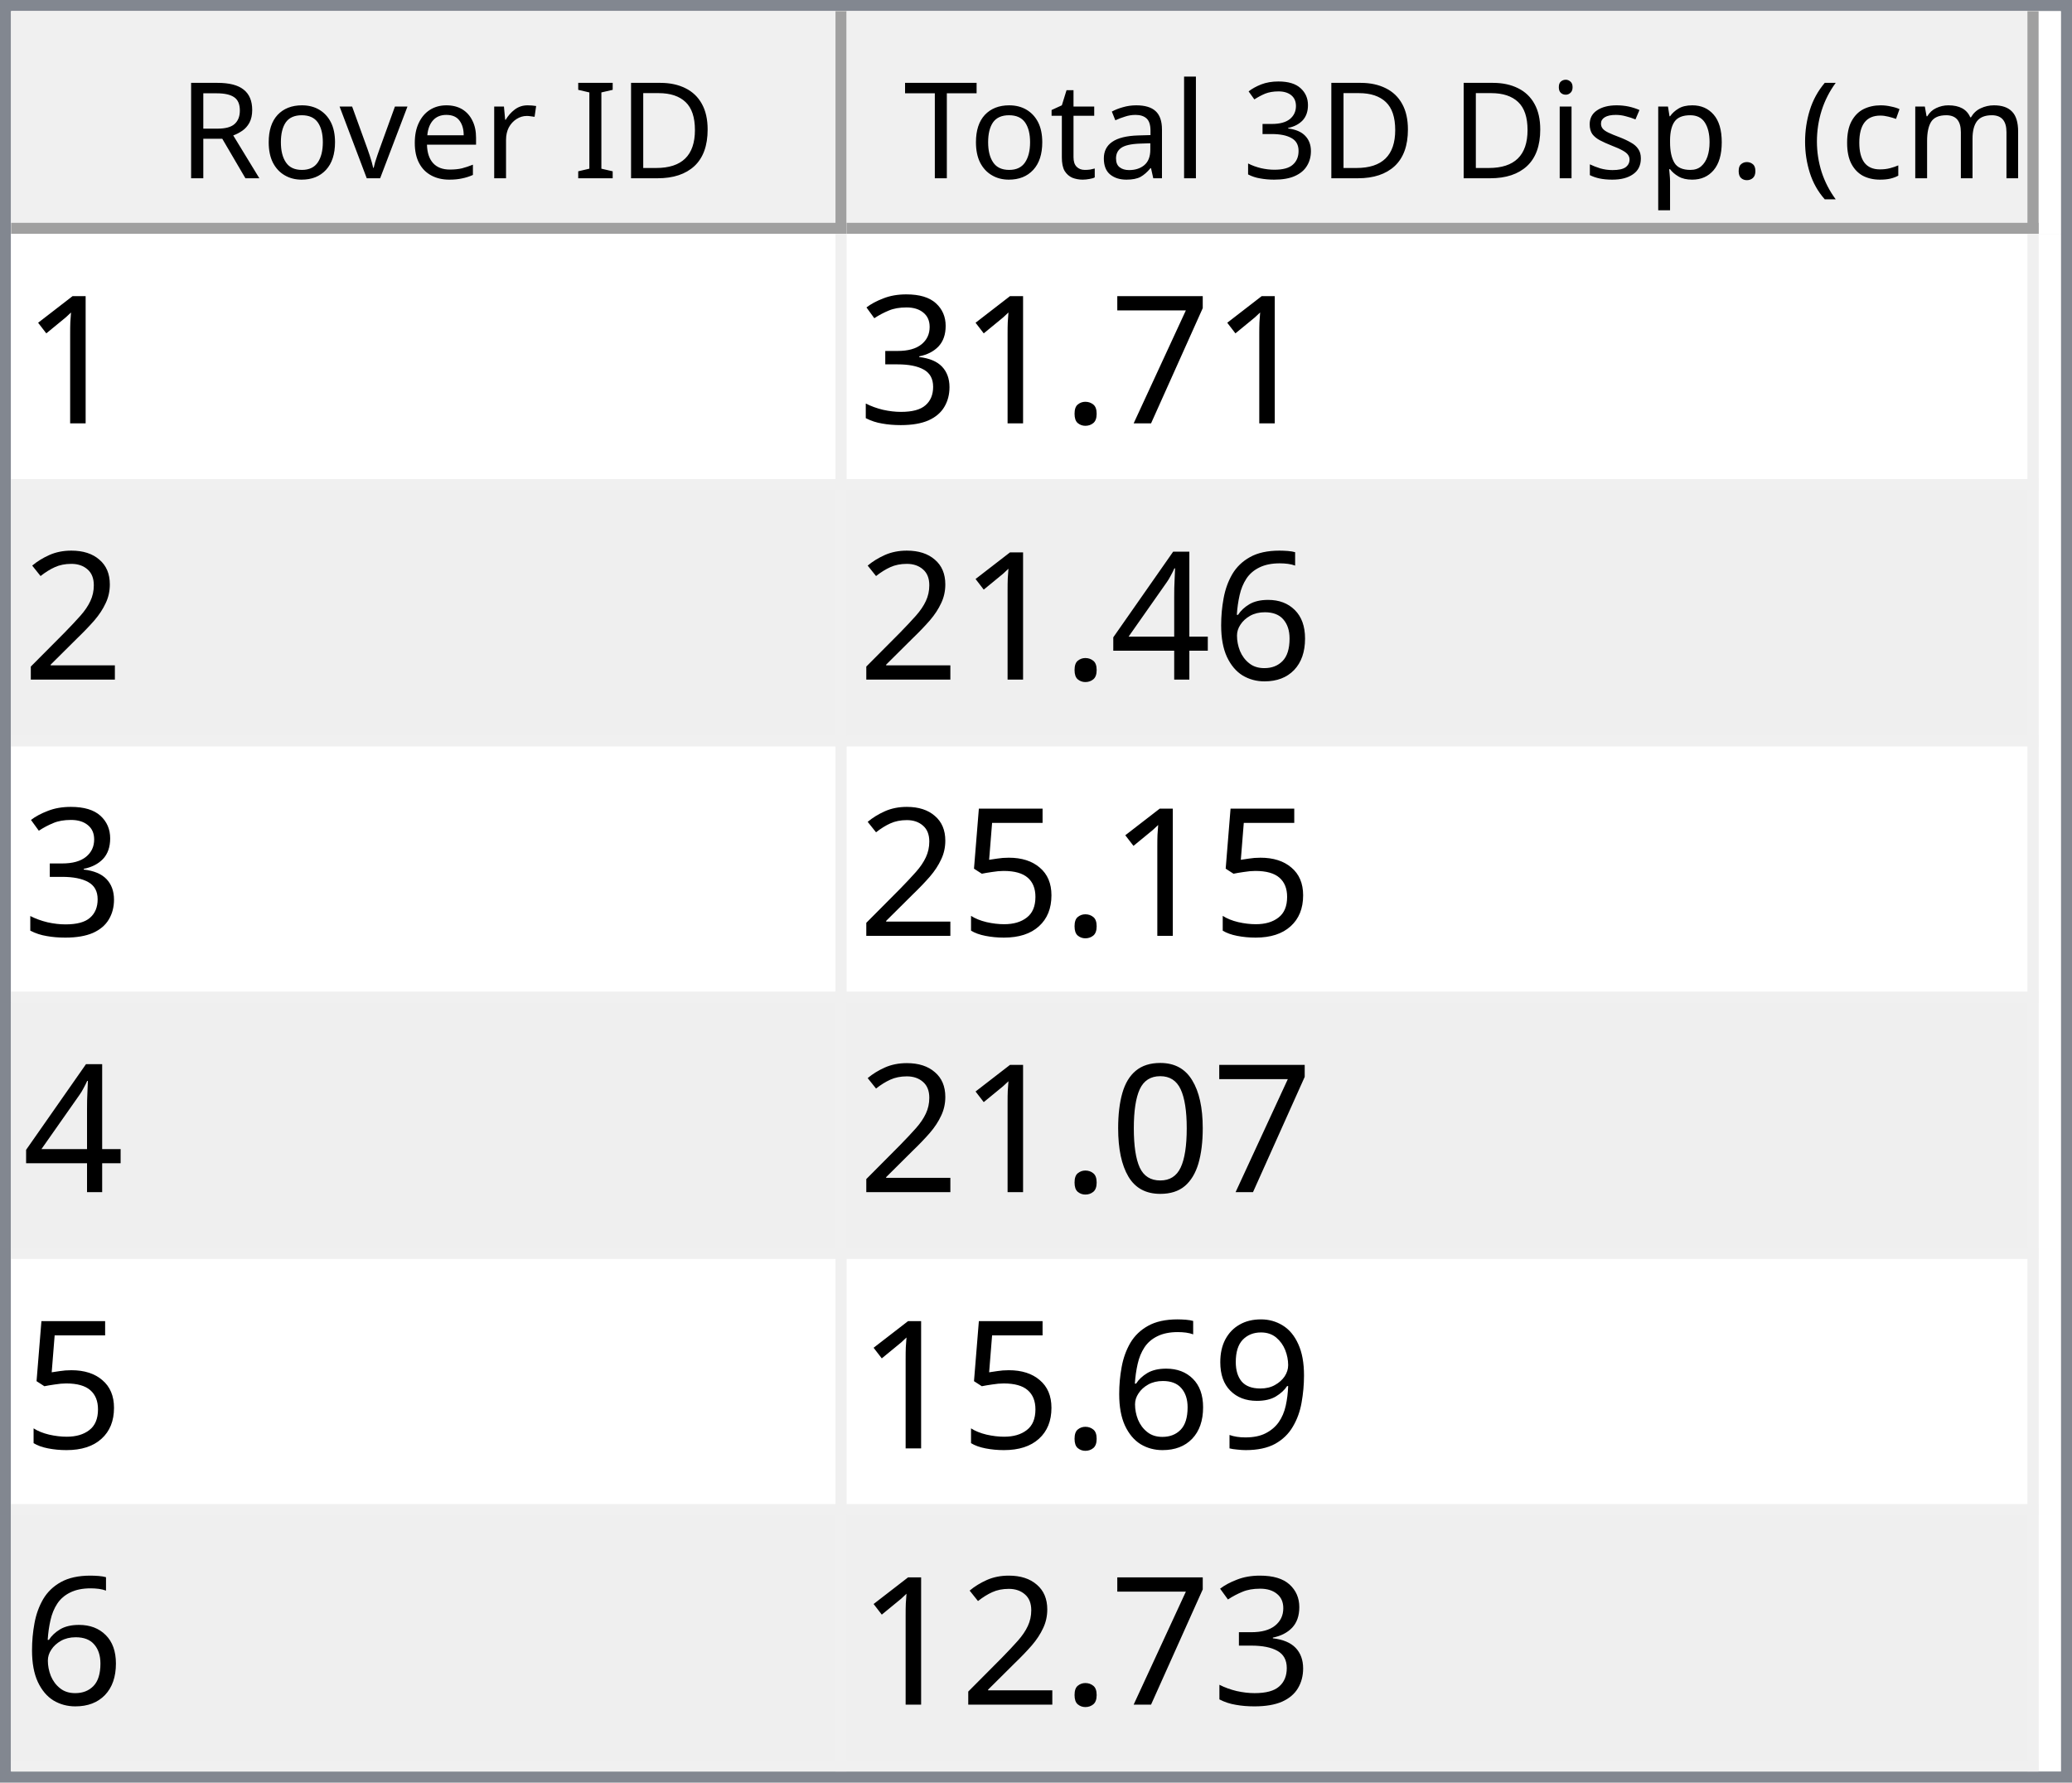
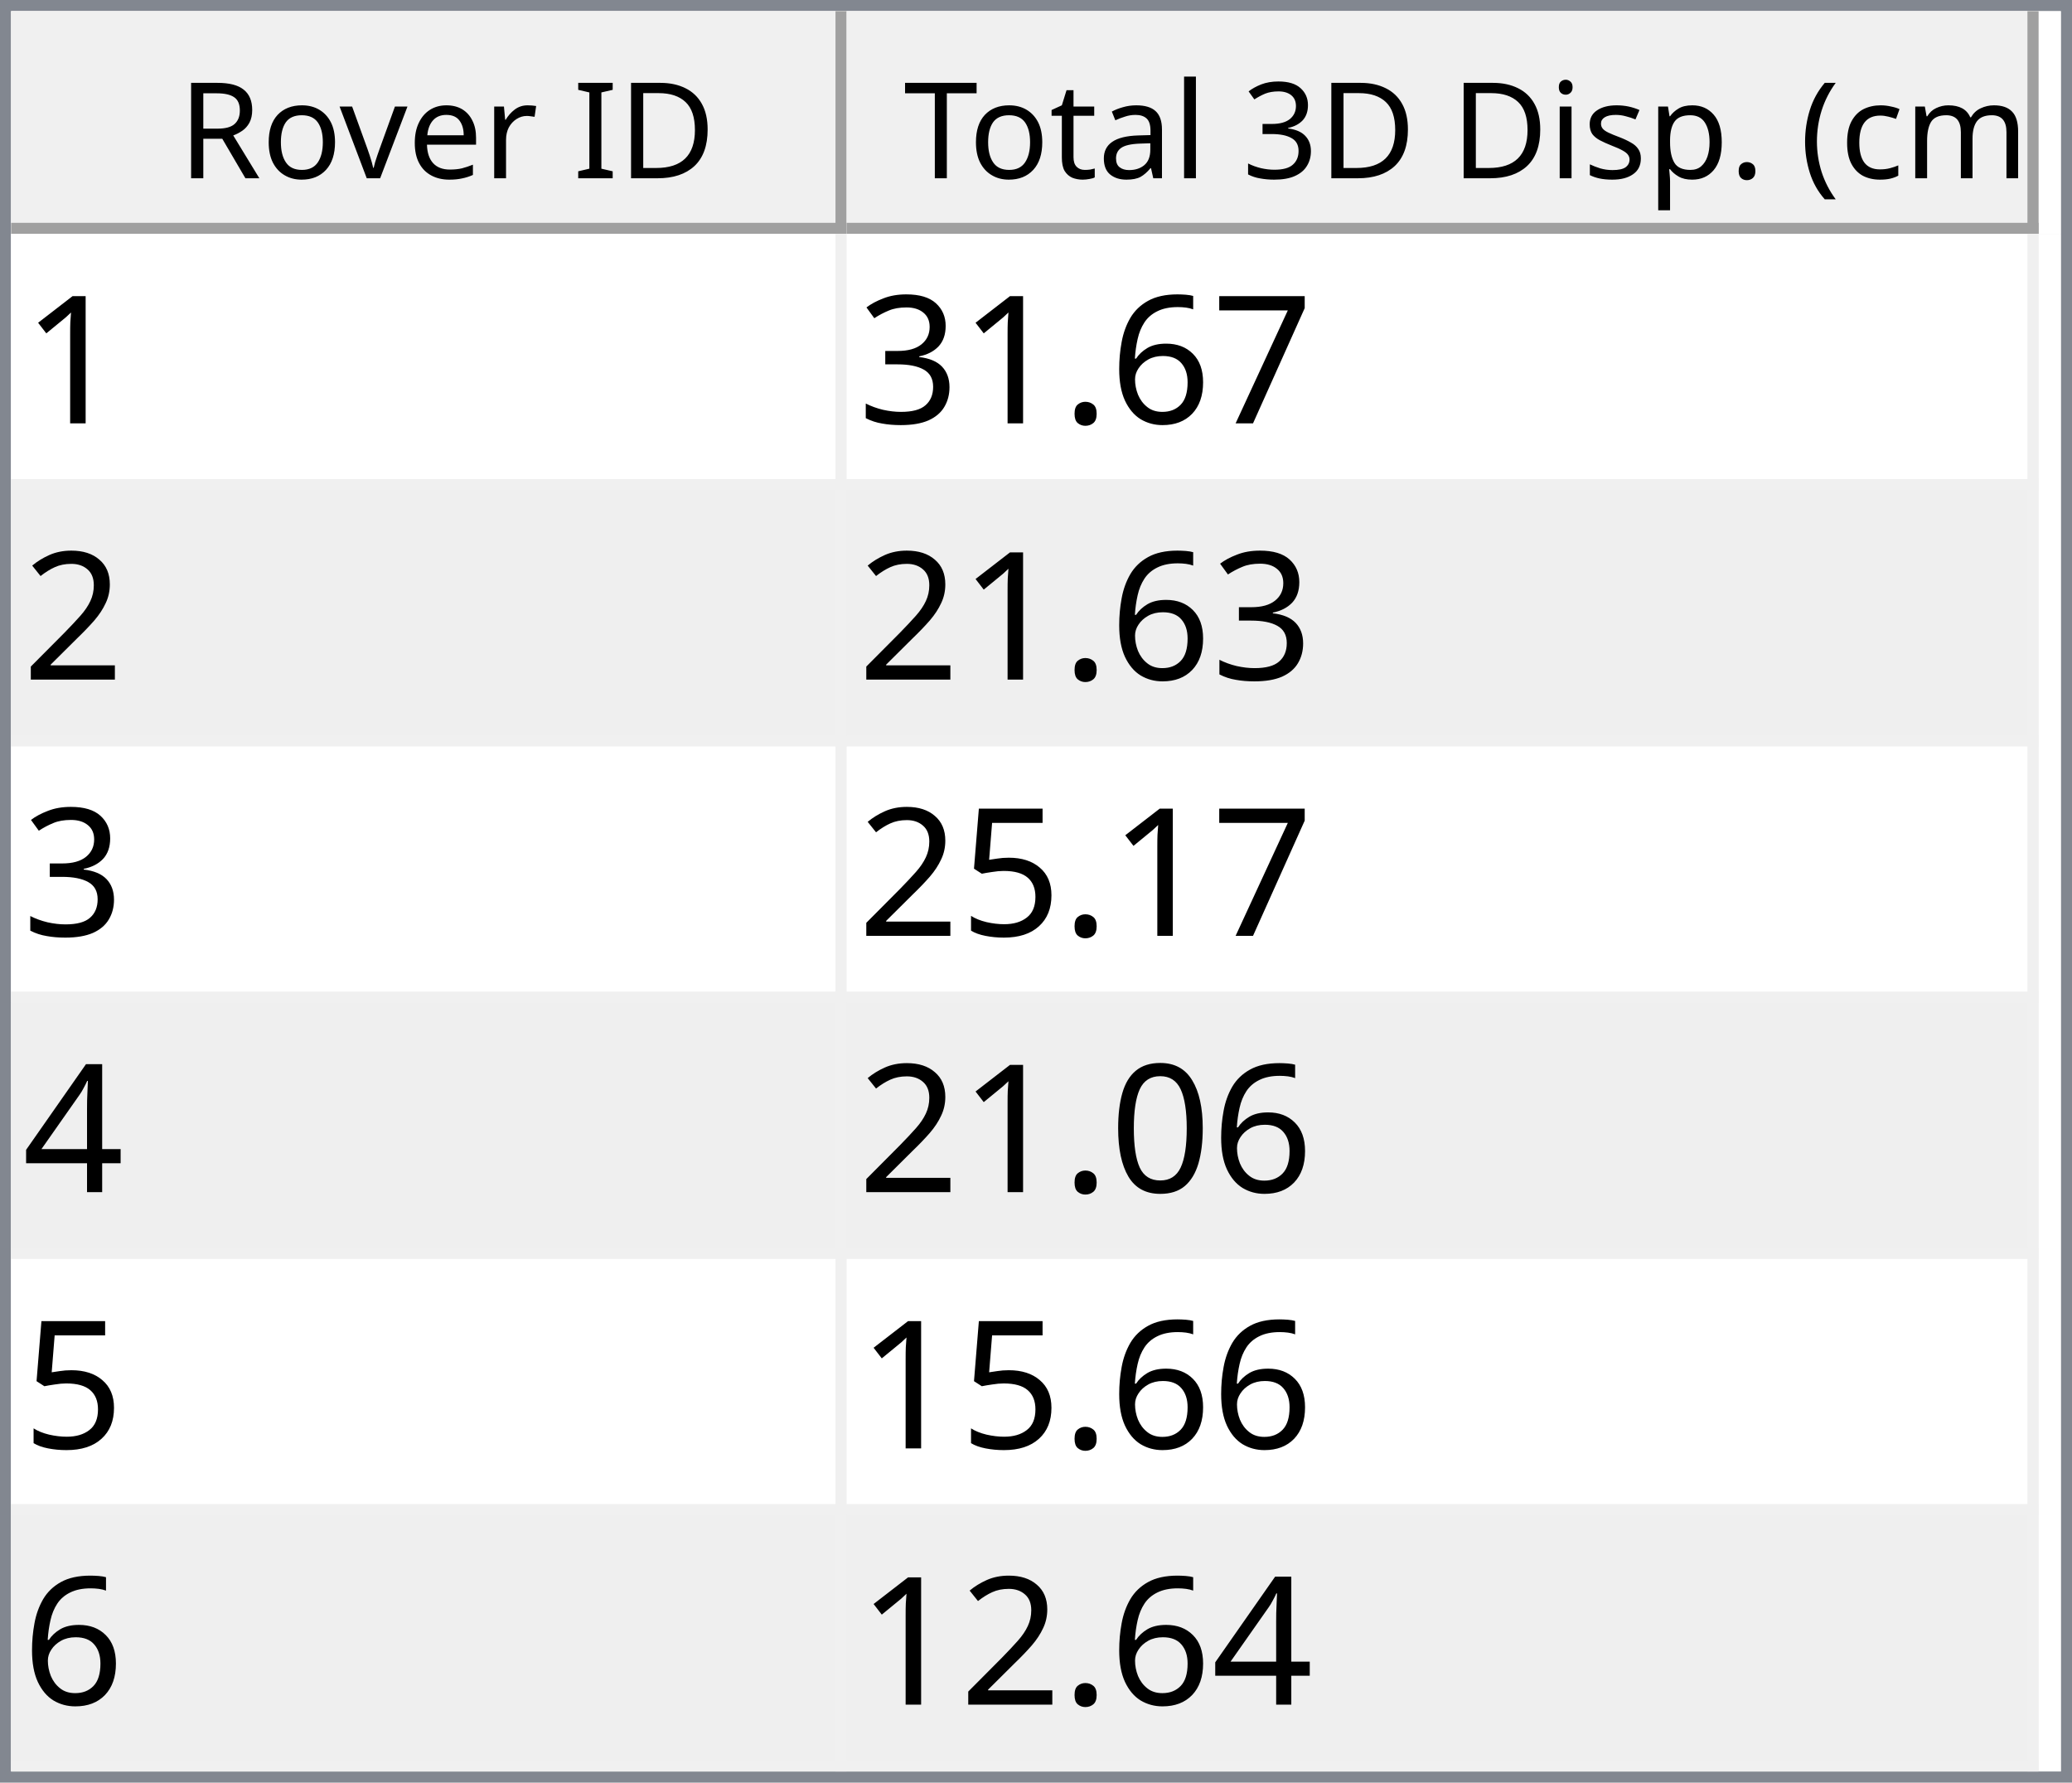
<svg xmlns="http://www.w3.org/2000/svg" style="fill-opacity:1; color-rendering:auto; color-interpolation:auto; text-rendering:auto; stroke:black; stroke-linecap:square; stroke-miterlimit:10; shape-rendering:auto; stroke-opacity:1; fill:black; stroke-dasharray:none; font-weight:normal; stroke-width:1; font-family:'Dialog'; font-style:normal; stroke-linejoin:miter; font-size:12px; stroke-dashoffset:0; image-rendering:auto;" width="186" height="160">
  <defs id="genericDefs" />
  <g>
    <defs id="defs1">
      <clipPath clipPathUnits="userSpaceOnUse" id="clipPath1">
        <path d="M0 0 L186 0 L186 160 L0 160 L0 0 Z" />
      </clipPath>
      <clipPath clipPathUnits="userSpaceOnUse" id="clipPath2">
        <path d="M0 0 L0 160 L186 160 L186 0 Z" />
      </clipPath>
      <clipPath clipPathUnits="userSpaceOnUse" id="clipPath3">
        <path d="M0 0 L0 20 L184 20 L184 0 Z" />
      </clipPath>
      <clipPath clipPathUnits="userSpaceOnUse" id="clipPath4">
        <path d="M0 0 L0 20 L75 20 L75 0 Z" />
      </clipPath>
      <clipPath clipPathUnits="userSpaceOnUse" id="clipPath5">
        <path d="M1 1 L1 19 L74 19 L74 1 Z" />
      </clipPath>
      <clipPath clipPathUnits="userSpaceOnUse" id="clipPath6">
        <path d="M0 0 L0 18 L73 18 L73 0 Z" />
      </clipPath>
      <clipPath clipPathUnits="userSpaceOnUse" id="clipPath7">
        <path d="M-0.5 -0.5 L-0.5 19.5 L74.5 19.5 L74.5 -0.5 Z" />
      </clipPath>
      <clipPath clipPathUnits="userSpaceOnUse" id="clipPath8">
        <path d="M0 0 L0 20 L107 20 L107 0 Z" />
      </clipPath>
      <clipPath clipPathUnits="userSpaceOnUse" id="clipPath9">
        <path d="M1 1 L1 19 L106 19 L106 1 Z" />
      </clipPath>
      <clipPath clipPathUnits="userSpaceOnUse" id="clipPath10">
        <path d="M0 0 L0 18 L105 18 L105 0 Z" />
      </clipPath>
      <clipPath clipPathUnits="userSpaceOnUse" id="clipPath11">
        <path d="M-0.5 -0.5 L-0.5 19.5 L106.5 19.5 L106.5 -0.5 Z" />
      </clipPath>
      <clipPath clipPathUnits="userSpaceOnUse" id="clipPath12">
        <path d="M0 0 L0 138 L184 138 L184 0 Z" />
      </clipPath>
      <clipPath clipPathUnits="userSpaceOnUse" id="clipPath13">
        <path d="M0 0 L0 138 L182 138 L182 0 Z" />
      </clipPath>
      <clipPath clipPathUnits="userSpaceOnUse" id="clipPath14">
        <path d="M-0.5 -0.5 L-0.5 137.5 L181.5 137.5 L181.5 -0.5 Z" />
      </clipPath>
      <clipPath clipPathUnits="userSpaceOnUse" id="clipPath15">
        <path d="M0 0 L0 22 L74 22 L74 0 Z" />
      </clipPath>
      <clipPath clipPathUnits="userSpaceOnUse" id="clipPath16">
        <path d="M0 0 L0 22 L106 22 L106 0 Z" />
      </clipPath>
      <font horiz-adv-x="64.551" id="font1">
        <font-face ascent="107.91" descent="25.098" units-per-em="100" style="font-style:normal; font-family:Segoe UI; font-weight:normal;" />
        <missing-glyph horiz-adv-x="64.551" d="M8.109 0 L8.109 68.266 L56.453 68.266 L56.453 0 L8.109 0 ZM15.328 7.234 L49.219 7.234 L49.219 61.031 L15.328 61.031 L15.328 7.234 Z" />
        <glyph unicode="D" horiz-adv-x="70.117" d="M9.188 0 L9.188 70.016 L28.516 70.016 Q65.531 70.016 65.531 35.891 Q65.531 19.672 55.25 9.836 Q44.969 0 27.734 0 L9.188 0 ZM17.391 62.594 L17.391 7.422 L27.828 7.422 Q41.609 7.422 49.273 14.797 Q56.938 22.172 56.938 35.688 Q56.938 62.594 28.328 62.594 L17.391 62.594 Z" />
        <glyph unicode="I" horiz-adv-x="26.611" d="M17.391 0 L9.188 0 L9.188 70.016 L17.391 70.016 L17.391 0 Z" />
        <glyph unicode=" " horiz-adv-x="27.393" d="" />
        <glyph unicode="r" horiz-adv-x="34.766" d="M34.188 41.891 Q32.078 43.5 28.125 43.5 Q23 43.5 19.555 38.672 Q16.109 33.844 16.109 25.484 L16.109 0 L8.109 0 L8.109 50 L16.109 50 L16.109 39.703 L16.312 39.703 Q18.016 44.969 21.531 47.922 Q25.047 50.875 29.391 50.875 Q32.516 50.875 34.188 50.203 L34.188 41.891 Z" />
        <glyph unicode="e" horiz-adv-x="52.295" d="M48.297 23 L12.984 23 Q13.188 14.656 17.484 10.109 Q21.781 5.562 29.297 5.562 Q37.75 5.562 44.828 11.141 L44.828 3.609 Q38.234 -1.172 27.391 -1.172 Q16.797 -1.172 10.742 5.641 Q4.688 12.453 4.688 24.812 Q4.688 36.469 11.305 43.82 Q17.922 51.172 27.734 51.172 Q37.547 51.172 42.922 44.828 Q48.297 38.484 48.297 27.203 L48.297 23 ZM40.094 29.781 Q40.047 36.719 36.75 40.578 Q33.453 44.438 27.594 44.438 Q21.922 44.438 17.969 40.383 Q14.016 36.328 13.094 29.781 L40.094 29.781 Z" />
        <glyph unicode="v" horiz-adv-x="47.9" d="M47.406 50 L27.484 0 L19.625 0 L0.688 50 L9.469 50 L22.172 13.672 Q23.578 9.672 23.922 6.688 L24.125 6.688 Q24.609 10.453 25.688 13.484 L38.969 50 L47.406 50 Z" />
        <glyph unicode="o" horiz-adv-x="58.594" d="M29 -1.172 Q17.922 -1.172 11.305 5.836 Q4.688 12.844 4.688 24.422 Q4.688 37.016 11.57 44.094 Q18.453 51.172 30.172 51.172 Q41.359 51.172 47.633 44.289 Q53.906 37.406 53.906 25.203 Q53.906 13.234 47.141 6.031 Q40.375 -1.172 29 -1.172 ZM29.594 44.438 Q21.875 44.438 17.383 39.188 Q12.891 33.938 12.891 24.703 Q12.891 15.828 17.43 10.695 Q21.969 5.562 29.594 5.562 Q37.359 5.562 41.531 10.594 Q45.703 15.625 45.703 24.906 Q45.703 34.281 41.531 39.359 Q37.359 44.438 29.594 44.438 Z" />
        <glyph unicode="R" horiz-adv-x="59.814" d="M59.375 0 L49.609 0 L37.891 19.625 Q36.281 22.359 34.766 24.289 Q33.25 26.219 31.664 27.438 Q30.078 28.656 28.25 29.219 Q26.422 29.781 24.125 29.781 L17.391 29.781 L17.391 0 L9.188 0 L9.188 70.016 L30.078 70.016 Q34.672 70.016 38.555 68.867 Q42.438 67.719 45.289 65.375 Q48.141 63.031 49.758 59.547 Q51.375 56.062 51.375 51.375 Q51.375 47.703 50.273 44.656 Q49.172 41.609 47.148 39.211 Q45.125 36.812 42.266 35.133 Q39.406 33.453 35.844 32.516 L35.844 32.328 Q37.594 31.547 38.891 30.547 Q40.188 29.547 41.359 28.18 Q42.531 26.812 43.68 25.078 Q44.828 23.344 46.234 21.047 L59.375 0 ZM17.391 62.594 L17.391 37.203 L28.516 37.203 Q31.594 37.203 34.203 38.133 Q36.812 39.062 38.719 40.797 Q40.625 42.531 41.703 45.047 Q42.781 47.562 42.781 50.688 Q42.781 56.297 39.141 59.445 Q35.5 62.594 28.609 62.594 L17.391 62.594 Z" />
        <glyph unicode=")" horiz-adv-x="30.176" d="M8.297 -15.922 L1.172 -15.922 Q16.406 2.344 16.406 26.812 Q16.406 51.469 1.078 70.016 L8.297 70.016 Q23.531 52.156 23.531 26.703 Q23.531 1.375 8.297 -15.922 Z" />
        <glyph unicode="m" horiz-adv-x="86.133" d="M79.109 0 L71.094 0 L71.094 28.719 Q71.094 37.016 68.531 40.727 Q65.969 44.438 59.906 44.438 Q54.781 44.438 51.195 39.75 Q47.609 35.062 47.609 28.516 L47.609 0 L39.594 0 L39.594 29.688 Q39.594 44.438 28.219 44.438 Q22.953 44.438 19.531 40.016 Q16.109 35.594 16.109 28.516 L16.109 0 L8.109 0 L8.109 50 L16.109 50 L16.109 42.094 L16.312 42.094 Q21.625 51.172 31.844 51.172 Q36.969 51.172 40.773 48.312 Q44.578 45.453 46 40.828 Q51.562 51.172 62.594 51.172 Q79.109 51.172 79.109 30.812 L79.109 0 Z" />
        <glyph unicode="c" horiz-adv-x="46.191" d="M42.188 2.297 Q36.422 -1.172 28.516 -1.172 Q17.828 -1.172 11.258 5.789 Q4.688 12.75 4.688 23.828 Q4.688 36.188 11.766 43.68 Q18.844 51.172 30.672 51.172 Q37.25 51.172 42.281 48.734 L42.281 40.531 Q36.719 44.438 30.375 44.438 Q22.703 44.438 17.797 38.945 Q12.891 33.453 12.891 24.516 Q12.891 15.719 17.508 10.641 Q22.125 5.562 29.891 5.562 Q36.422 5.562 42.188 9.906 L42.188 2.297 Z" />
        <glyph unicode="(" horiz-adv-x="30.176" d="M29.109 -15.922 L21.969 -15.922 Q6.844 1.375 6.844 26.703 Q6.844 52.156 21.969 70.016 L29.203 70.016 Q13.875 51.469 13.875 26.812 Q13.875 2.344 29.109 -15.922 Z" />
        <glyph unicode="." horiz-adv-x="21.68" d="M10.891 -1.078 Q8.641 -1.078 7.055 0.539 Q5.469 2.156 5.469 4.391 Q5.469 6.641 7.055 8.273 Q8.641 9.906 10.891 9.906 Q13.188 9.906 14.797 8.273 Q16.406 6.641 16.406 4.391 Q16.406 2.156 14.797 0.539 Q13.188 -1.078 10.891 -1.078 Z" />
        <glyph unicode="p" horiz-adv-x="58.789" d="M16.312 7.234 L16.109 7.234 L16.109 -23 L8.109 -23 L8.109 50 L16.109 50 L16.109 41.219 L16.312 41.219 Q22.219 51.172 33.594 51.172 Q43.266 51.172 48.688 44.461 Q54.109 37.75 54.109 26.469 Q54.109 13.922 48 6.375 Q41.891 -1.172 31.297 -1.172 Q21.578 -1.172 16.312 7.234 ZM16.109 27.391 L16.109 20.406 Q16.109 14.203 20.141 9.883 Q24.172 5.562 30.375 5.562 Q37.641 5.562 41.773 11.133 Q45.906 16.703 45.906 26.609 Q45.906 34.969 42.047 39.703 Q38.188 44.438 31.594 44.438 Q24.609 44.438 20.359 39.578 Q16.109 34.719 16.109 27.391 Z" />
        <glyph unicode="s" horiz-adv-x="42.432" d="M5.078 1.812 L5.078 10.406 Q11.625 5.562 19.484 5.562 Q30.031 5.562 30.031 12.594 Q30.031 14.594 29.125 15.992 Q28.219 17.391 26.68 18.461 Q25.141 19.531 23.07 20.383 Q21 21.234 18.609 22.172 Q15.281 23.484 12.766 24.828 Q10.25 26.172 8.57 27.859 Q6.891 29.547 6.031 31.695 Q5.172 33.844 5.172 36.719 Q5.172 40.234 6.789 42.945 Q8.406 45.656 11.086 47.484 Q13.766 49.312 17.211 50.242 Q20.656 51.172 24.312 51.172 Q30.812 51.172 35.938 48.922 L35.938 40.828 Q30.422 44.438 23.25 44.438 Q21 44.438 19.195 43.922 Q17.391 43.406 16.094 42.477 Q14.797 41.547 14.086 40.258 Q13.375 38.969 13.375 37.406 Q13.375 35.453 14.086 34.133 Q14.797 32.812 16.164 31.789 Q17.531 30.766 19.484 29.938 Q21.438 29.109 23.922 28.125 Q27.25 26.859 29.883 25.516 Q32.516 24.172 34.375 22.484 Q36.234 20.797 37.234 18.602 Q38.234 16.406 38.234 13.375 Q38.234 9.672 36.602 6.938 Q34.969 4.203 32.234 2.398 Q29.5 0.594 25.93 -0.289 Q22.359 -1.172 18.453 -1.172 Q10.75 -1.172 5.078 1.812 Z" />
        <glyph unicode="i" horiz-adv-x="24.219" d="M12.203 62.703 Q10.062 62.703 8.547 64.164 Q7.031 65.625 7.031 67.875 Q7.031 70.125 8.547 71.609 Q10.062 73.094 12.203 73.094 Q14.406 73.094 15.945 71.609 Q17.484 70.125 17.484 67.875 Q17.484 65.719 15.945 64.211 Q14.406 62.703 12.203 62.703 ZM16.109 0 L8.109 0 L8.109 50 L16.109 50 L16.109 0 Z" />
        <glyph unicode="3" horiz-adv-x="53.906" d="M46.531 19.828 Q46.531 15.094 44.75 11.211 Q42.969 7.328 39.719 4.57 Q36.469 1.812 31.93 0.297 Q27.391 -1.219 21.922 -1.219 Q11.922 -1.219 6 2.594 L6 11.188 Q13.094 5.609 22.219 5.609 Q25.875 5.609 28.828 6.539 Q31.781 7.469 33.906 9.227 Q36.031 10.984 37.18 13.477 Q38.328 15.969 38.328 19.094 Q38.328 32.812 18.797 32.812 L12.984 32.812 L12.984 39.594 L18.5 39.594 Q35.797 39.594 35.797 52.484 Q35.797 64.406 22.609 64.406 Q15.188 64.406 8.688 59.422 L8.688 67.188 Q15.375 71.188 24.609 71.188 Q29 71.188 32.57 69.969 Q36.141 68.75 38.68 66.555 Q41.219 64.359 42.609 61.281 Q44 58.203 44 54.5 Q44 40.672 30.031 36.719 L30.031 36.531 Q33.594 36.141 36.625 34.797 Q39.656 33.453 41.852 31.305 Q44.047 29.156 45.289 26.25 Q46.531 23.344 46.531 19.828 Z" />
        <glyph unicode="l" horiz-adv-x="24.219" d="M16.109 0 L8.109 0 L8.109 74.031 L16.109 74.031 L16.109 0 Z" />
        <glyph unicode="a" horiz-adv-x="50.879" d="M43.891 0 L35.891 0 L35.891 7.812 L35.688 7.812 Q30.469 -1.172 20.312 -1.172 Q12.844 -1.172 8.617 2.781 Q4.391 6.734 4.391 13.281 Q4.391 27.297 20.906 29.594 L35.891 31.688 Q35.891 44.438 25.594 44.438 Q16.547 44.438 9.281 38.281 L9.281 46.484 Q16.656 51.172 26.266 51.172 Q43.891 51.172 43.891 32.516 L43.891 0 ZM35.891 25.297 L23.828 23.641 Q18.266 22.859 15.43 20.875 Q12.594 18.891 12.594 13.875 Q12.594 10.203 15.211 7.883 Q17.828 5.562 22.172 5.562 Q28.125 5.562 32.008 9.742 Q35.891 13.922 35.891 20.312 L35.891 25.297 Z" />
        <glyph unicode="t" horiz-adv-x="33.887" d="M31.297 0.484 Q28.469 -1.078 23.828 -1.078 Q10.688 -1.078 10.688 13.578 L10.688 43.172 L2.094 43.172 L2.094 50 L10.688 50 L10.688 62.203 L18.703 64.797 L18.703 50 L31.297 50 L31.297 43.172 L18.703 43.172 L18.703 14.984 Q18.703 9.969 20.414 7.82 Q22.125 5.672 26.078 5.672 Q29.109 5.672 31.297 7.328 L31.297 0.484 Z" />
        <glyph unicode="T" horiz-adv-x="52.393" d="M50.594 62.594 L30.375 62.594 L30.375 0 L22.172 0 L22.172 62.594 L2 62.594 L2 70.016 L50.594 70.016 L50.594 62.594 Z" />
      </font>
      <font horiz-adv-x="75.0" id="font2">
        <font-face ascent="100.537" descent="21.973" units-per-em="100" style="font-style:normal; font-family:sans-serif; font-weight:normal;" />
        <missing-glyph horiz-adv-x="75.0" d="M12.5 0 L12.5 62.5 L62.5 62.5 L62.5 0 L12.5 0 ZM14.062 1.562 L60.938 1.562 L60.938 60.938 L14.062 60.938 L14.062 1.562 Z" />
        <glyph unicode="1" horiz-adv-x="55.615" d="M37.25 0 L28.469 0 L28.469 56 Q25.297 52.984 20.141 49.953 Q14.984 46.922 10.891 45.406 L10.891 53.906 Q18.266 57.375 23.781 62.305 Q29.297 67.234 31.594 71.875 L37.25 71.875 L37.25 0 Z" />
        <glyph unicode="7" horiz-adv-x="55.615" d="M4.734 62.203 L4.734 70.656 L51.078 70.656 L51.078 63.812 Q44.234 56.547 37.523 44.484 Q30.812 32.422 27.156 19.672 Q24.516 10.688 23.781 0 L14.75 0 Q14.891 8.453 18.062 20.414 Q21.234 32.375 27.172 43.484 Q33.109 54.594 39.797 62.203 L4.734 62.203 Z" />
+         <glyph unicode="6" horiz-adv-x="55.615" d="M49.75 54.047 L41.016 53.375 Q39.844 58.547 37.703 60.891 Q34.125 64.656 28.906 64.656 Q24.703 64.656 21.531 62.312 Q17.391 59.281 14.992 53.469 Q12.594 47.656 12.5 36.922 Q15.672 41.75 20.266 44.094 Q24.859 46.438 29.891 46.438 Q38.672 46.438 44.852 39.969 Q51.031 33.5 51.031 23.25 Q51.031 16.5 48.125 10.719 Q45.219 4.938 40.141 1.859 Q35.062 -1.219 28.609 -1.219 Q17.625 -1.219 10.695 6.859 Q3.766 14.938 3.766 33.5 Q3.766 54.25 11.422 63.672 Q18.109 71.875 29.438 71.875 Q37.891 71.875 43.289 67.141 Q48.688 62.406 49.75 54.047 ZM13.875 23.188 Q13.875 18.656 15.797 14.508 Q17.719 10.359 21.188 8.18 Q24.656 6 28.469 6 Q34.031 6 38.039 10.492 Q42.047 14.984 42.047 22.703 Q42.047 30.125 38.086 34.398 Q34.125 38.672 28.125 38.672 Q22.172 38.672 18.023 34.398 Q13.875 30.125 13.875 23.188 Z" />
        <glyph unicode="." horiz-adv-x="27.783" d="M9.078 0 L9.078 10.016 L19.094 10.016 L19.094 0 L9.078 0 Z" />
        <glyph unicode="3" horiz-adv-x="55.615" d="M4.203 18.891 L12.984 20.062 Q14.5 12.594 18.141 9.297 Q21.781 6 27 6 Q33.203 6 37.477 10.297 Q41.75 14.594 41.75 20.953 Q41.75 27 37.797 30.93 Q33.844 34.859 27.734 34.859 Q25.25 34.859 21.531 33.891 L22.516 41.609 Q23.391 41.5 23.922 41.5 Q29.547 41.5 34.039 44.43 Q38.531 47.359 38.531 53.469 Q38.531 58.297 35.258 61.477 Q31.984 64.656 26.812 64.656 Q21.688 64.656 18.266 61.43 Q14.844 58.203 13.875 51.766 L5.078 53.328 Q6.688 62.156 12.398 67.016 Q18.109 71.875 26.609 71.875 Q32.469 71.875 37.398 69.359 Q42.328 66.844 44.945 62.5 Q47.562 58.156 47.562 53.266 Q47.562 48.641 45.07 44.828 Q42.578 41.016 37.703 38.766 Q44.047 37.312 47.562 32.695 Q51.078 28.078 51.078 21.141 Q51.078 11.766 44.242 5.25 Q37.406 -1.266 26.953 -1.266 Q17.531 -1.266 11.305 4.352 Q5.078 9.969 4.203 18.891 Z" />
        <glyph unicode="2" horiz-adv-x="55.615" d="M50.344 8.453 L50.344 0 L3.031 0 Q2.938 3.172 4.047 6.109 Q5.859 10.938 9.836 15.625 Q13.812 20.312 21.344 26.469 Q33.016 36.031 37.117 41.625 Q41.219 47.219 41.219 52.203 Q41.219 57.422 37.477 61.008 Q33.734 64.594 27.734 64.594 Q21.391 64.594 17.578 60.789 Q13.766 56.984 13.719 50.25 L4.688 51.172 Q5.609 61.281 11.664 66.578 Q17.719 71.875 27.938 71.875 Q38.234 71.875 44.242 66.164 Q50.25 60.453 50.25 52 Q50.25 47.703 48.492 43.555 Q46.734 39.406 42.656 34.812 Q38.578 30.219 29.109 22.219 Q21.188 15.578 18.945 13.211 Q16.703 10.844 15.234 8.453 L50.344 8.453 Z" />
-         <glyph unicode="6" horiz-adv-x="55.615" d="M49.75 54.047 L41.016 53.375 Q39.844 58.547 37.703 60.891 Q34.125 64.656 28.906 64.656 Q24.703 64.656 21.531 62.312 Q17.391 59.281 14.992 53.469 Q12.594 47.656 12.5 36.922 Q15.672 41.75 20.266 44.094 Q24.859 46.438 29.891 46.438 Q38.672 46.438 44.852 39.969 Q51.031 33.5 51.031 23.25 Q51.031 16.5 48.125 10.719 Q45.219 4.938 40.141 1.859 Q35.062 -1.219 28.609 -1.219 Q17.625 -1.219 10.695 6.859 Q3.766 14.938 3.766 33.5 Q3.766 54.25 11.422 63.672 Q18.109 71.875 29.438 71.875 Q37.891 71.875 43.289 67.141 Q48.688 62.406 49.75 54.047 ZM13.875 23.188 Q13.875 18.656 15.797 14.508 Q17.719 10.359 21.188 8.18 Q24.656 6 28.469 6 Q34.031 6 38.039 10.492 Q42.047 14.984 42.047 22.703 Q42.047 30.125 38.086 34.398 Q34.125 38.672 28.125 38.672 Q22.172 38.672 18.023 34.398 Q13.875 30.125 13.875 23.188 Z" />
+         <glyph unicode="5" horiz-adv-x="55.615" d="M4.156 18.75 L13.375 19.531 Q14.406 12.797 18.141 9.398 Q21.875 6 27.156 6 Q33.5 6 37.891 10.789 Q42.281 15.578 42.281 23.484 Q42.281 31 38.062 35.352 Q33.844 39.703 27 39.703 Q22.75 39.703 19.336 37.773 Q15.922 35.844 13.969 32.766 L5.719 33.844 L12.641 70.609 L48.25 70.609 L48.25 62.203 L19.672 62.203 L15.828 42.969 Q22.266 47.469 29.344 47.469 Q38.719 47.469 45.164 40.969 Q51.609 34.469 51.609 24.266 Q51.609 14.547 45.953 7.469 Q39.062 -1.219 27.156 -1.219 Q17.391 -1.219 11.211 4.25 Q5.031 9.719 4.156 18.75 Z" />
        <glyph unicode="4" horiz-adv-x="55.615" d="M32.328 0 L32.328 17.141 L1.266 17.141 L1.266 25.203 L33.938 71.578 L41.109 71.578 L41.109 25.203 L50.781 25.203 L50.781 17.141 L41.109 17.141 L41.109 0 L32.328 0 ZM32.328 25.203 L32.328 57.469 L9.906 25.203 L32.328 25.203 Z" />
-         <glyph unicode="5" horiz-adv-x="55.615" d="M4.156 18.75 L13.375 19.531 Q14.406 12.797 18.141 9.398 Q21.875 6 27.156 6 Q33.5 6 37.891 10.789 Q42.281 15.578 42.281 23.484 Q42.281 31 38.062 35.352 Q33.844 39.703 27 39.703 Q22.75 39.703 19.336 37.773 Q15.922 35.844 13.969 32.766 L5.719 33.844 L12.641 70.609 L48.25 70.609 L48.25 62.203 L19.672 62.203 L15.828 42.969 Q22.266 47.469 29.344 47.469 Q38.719 47.469 45.164 40.969 Q51.609 34.469 51.609 24.266 Q51.609 14.547 45.953 7.469 Q39.062 -1.219 27.156 -1.219 Q17.391 -1.219 11.211 4.25 Q5.031 9.719 4.156 18.75 Z" />
        <glyph unicode="0" horiz-adv-x="55.615" d="M4.156 35.297 Q4.156 48 6.766 55.742 Q9.375 63.484 14.523 67.68 Q19.672 71.875 27.484 71.875 Q33.25 71.875 37.594 69.555 Q41.938 67.234 44.773 62.867 Q47.609 58.5 49.219 52.227 Q50.828 45.953 50.828 35.297 Q50.828 22.703 48.242 14.969 Q45.656 7.234 40.508 3.008 Q35.359 -1.219 27.484 -1.219 Q17.141 -1.219 11.234 6.203 Q4.156 15.141 4.156 35.297 ZM13.188 35.297 Q13.188 17.672 17.312 11.836 Q21.438 6 27.484 6 Q33.547 6 37.672 11.859 Q41.797 17.719 41.797 35.297 Q41.797 52.984 37.672 58.789 Q33.547 64.594 27.391 64.594 Q21.344 64.594 17.719 59.469 Q13.188 52.938 13.188 35.297 Z" />
-         <glyph unicode="9" horiz-adv-x="55.615" d="M5.469 16.547 L13.922 17.328 Q14.984 11.375 18.016 8.688 Q21.047 6 25.781 6 Q29.828 6 32.883 7.859 Q35.938 9.719 37.891 12.82 Q39.844 15.922 41.164 21.195 Q42.484 26.469 42.484 31.938 Q42.484 32.516 42.438 33.688 Q39.797 29.5 35.234 26.883 Q30.672 24.266 25.344 24.266 Q16.453 24.266 10.305 30.711 Q4.156 37.156 4.156 47.703 Q4.156 58.594 10.578 65.234 Q17 71.875 26.656 71.875 Q33.641 71.875 39.43 68.117 Q45.219 64.359 48.219 57.398 Q51.219 50.438 51.219 37.25 Q51.219 23.531 48.242 15.406 Q45.266 7.281 39.383 3.031 Q33.5 -1.219 25.594 -1.219 Q17.188 -1.219 11.867 3.445 Q6.547 8.109 5.469 16.547 ZM41.453 48.141 Q41.453 55.719 37.43 60.156 Q33.406 64.594 27.734 64.594 Q21.875 64.594 17.531 59.812 Q13.188 55.031 13.188 47.406 Q13.188 40.578 17.312 36.305 Q21.438 32.031 27.484 32.031 Q33.594 32.031 37.523 36.305 Q41.453 40.578 41.453 48.141 Z" />
      </font>
    </defs>
    <g style="fill:white; stroke:white;">
      <rect x="0" y="0" width="186" style="clip-path:url(#clipPath1); stroke:none;" height="160" />
    </g>
    <g style="fill:white; text-rendering:optimizeSpeed; color-rendering:optimizeSpeed; image-rendering:optimizeSpeed; shape-rendering:crispEdges; stroke:white; color-interpolation:sRGB;">
      <rect x="0" width="186" height="160" y="0" style="stroke:none;" />
      <path style="stroke:none;" d="M0 160 L186 160 L186 0 L0 0 Z" />
    </g>
    <g style="fill:rgb(240,240,240); font-family:'Segoe UI'; stroke:rgb(240,240,240);">
      <rect x="0" y="0" width="186" style="clip-path:url(#clipPath2); stroke:none;" height="160" />
    </g>
    <g style="fill:rgb(130,135,144); font-family:'Segoe UI'; stroke:rgb(130,135,144);">
      <path d="M0 0 L186 0 L186 160 L0 160 L0 0 ZM1 1 L185 1 L185 159 L1 159 L1 1 Z" style="fill-rule:evenodd; clip-path:url(#clipPath2); stroke:none;" />
    </g>
    <g style="fill:white; font-family:'Segoe UI'; stroke:white;" transform="translate(1,1)">
      <rect x="0" y="0" width="184" style="clip-path:url(#clipPath3); stroke:none;" height="20" />
    </g>
    <g style="fill:rgb(240,240,240); font-family:'Segoe UI'; stroke:rgb(240,240,240);" transform="translate(1,1)">
      <rect x="0" y="0" width="75" style="clip-path:url(#clipPath4); stroke:none;" height="20" />
    </g>
    <g style="font-family:'Segoe UI';" transform="translate(2,2)">
      <text x="14" xml:space="preserve" y="14" style="clip-path:url(#clipPath6); stroke:none;">Rover ID</text>
    </g>
    <g style="fill:rgb(160,160,160); font-family:'Segoe UI'; stroke:rgb(160,160,160); stroke-linejoin:bevel;" transform="translate(1.5,1.5)">
      <line x1="74" x2="74" y1="0" style="fill:none; clip-path:url(#clipPath7);" y2="19" />
    </g>
    <g style="fill:rgb(160,160,160); font-family:'Segoe UI'; stroke:rgb(160,160,160); stroke-linejoin:bevel;" transform="matrix(1,0,0,1,1,1) translate(0.5,0.5)">
      <line x1="0" x2="74" y1="19" style="fill:none; clip-path:url(#clipPath7);" y2="19" />
    </g>
    <g style="fill:rgb(240,240,240); font-family:'Segoe UI'; stroke:rgb(240,240,240);" transform="translate(76,1)">
      <rect x="0" y="0" width="107" style="clip-path:url(#clipPath8); stroke:none;" height="20" />
    </g>
    <g style="font-family:'Segoe UI';" transform="translate(77,2)">
      <text x="1" xml:space="preserve" y="14" style="clip-path:url(#clipPath10); stroke:none;"> Total 3D Disp. (cm)</text>
    </g>
    <g style="fill:rgb(160,160,160); font-family:'Segoe UI'; stroke:rgb(160,160,160); stroke-linejoin:bevel;" transform="translate(76.5,1.5)">
      <line x1="106" x2="106" y1="0" style="fill:none; clip-path:url(#clipPath11);" y2="19" />
    </g>
    <g style="fill:rgb(160,160,160); font-family:'Segoe UI'; stroke:rgb(160,160,160); stroke-linejoin:bevel;" transform="matrix(1,0,0,1,76,1) translate(0.5,0.5)">
      <line x1="0" x2="106" y1="19" style="fill:none; clip-path:url(#clipPath11);" y2="19" />
    </g>
    <g style="fill:white; font-family:'Segoe UI'; stroke:white;" transform="translate(1,21)">
      <rect x="0" y="0" width="184" style="clip-path:url(#clipPath12); stroke:none;" height="138" />
    </g>
    <g style="fill:rgb(240,240,240); font-size:16px; font-family:sans-serif; stroke:rgb(240,240,240);" transform="translate(1,21)">
      <rect x="0" y="0" width="182" style="clip-path:url(#clipPath13); stroke:none;" height="138" />
      <line transform="translate(0.5,0.5)" x1="0" x2="181" y1="22" style="clip-path:url(#clipPath14); fill:none; stroke-linejoin:bevel;" y2="22" />
    </g>
    <g transform="matrix(1,0,0,1,1,21) translate(0.5,0.5)" style="fill:rgb(240,240,240); font-size:16px; font-family:sans-serif; stroke:rgb(240,240,240); stroke-linejoin:bevel;">
      <line x1="0" x2="181" y1="45" style="fill:none; clip-path:url(#clipPath14);" y2="45" />
    </g>
    <g transform="matrix(1,0,0,1,1,21) translate(0.5,0.5)" style="fill:rgb(240,240,240); font-size:16px; font-family:sans-serif; stroke:rgb(240,240,240); stroke-linejoin:bevel;">
      <line x1="0" x2="181" y1="68" style="fill:none; clip-path:url(#clipPath14);" y2="68" />
    </g>
    <g transform="matrix(1,0,0,1,1,21) translate(0.5,0.5)" style="fill:rgb(240,240,240); font-size:16px; font-family:sans-serif; stroke:rgb(240,240,240); stroke-linejoin:bevel;">
      <line x1="0" x2="181" y1="91" style="fill:none; clip-path:url(#clipPath14);" y2="91" />
    </g>
    <g transform="matrix(1,0,0,1,1,21) translate(0.5,0.5)" style="fill:rgb(240,240,240); font-size:16px; font-family:sans-serif; stroke:rgb(240,240,240); stroke-linejoin:bevel;">
      <line x1="0" x2="181" y1="114" style="fill:none; clip-path:url(#clipPath14);" y2="114" />
    </g>
    <g transform="matrix(1,0,0,1,1,21) translate(0.5,0.5)" style="fill:rgb(240,240,240); font-size:16px; font-family:sans-serif; stroke:rgb(240,240,240); stroke-linejoin:bevel;">
      <line x1="0" x2="181" y1="137" style="fill:none; clip-path:url(#clipPath14);" y2="137" />
    </g>
    <g transform="matrix(1,0,0,1,1,21) translate(0.5,0.5)" style="fill:rgb(240,240,240); font-size:16px; font-family:sans-serif; stroke:rgb(240,240,240); stroke-linejoin:bevel;">
      <line x1="74" x2="74" y1="0" style="fill:none; clip-path:url(#clipPath14);" y2="137" />
    </g>
    <g transform="matrix(1,0,0,1,1,21) translate(0.5,0.5)" style="fill:rgb(240,240,240); font-size:16px; font-family:sans-serif; stroke:rgb(240,240,240); stroke-linejoin:bevel;">
      <line x1="181" x2="181" y1="0" style="fill:none; clip-path:url(#clipPath14);" y2="137" />
    </g>
    <g style="fill:white; font-size:16px; font-family:sans-serif; stroke:white;" transform="matrix(1,0,0,1,1,21)">
      <rect x="0" y="0" width="74" style="clip-path:url(#clipPath15); stroke:none;" height="22" />
      <text x="1" y="17" style="fill:black; clip-path:url(#clipPath15); stroke:none;" xml:space="preserve">1</text>
    </g>
    <g style="fill:white; font-size:16px; font-family:sans-serif; stroke:white;" transform="matrix(1,0,0,1,1,21) translate(75,0)">
      <rect x="0" y="0" width="106" style="clip-path:url(#clipPath16); stroke:none;" height="22" />
-       <text x="1" y="17" style="fill:black; clip-path:url(#clipPath16); stroke:none;" xml:space="preserve">31.71</text>
+       <text x="1" y="17" style="fill:black; clip-path:url(#clipPath16); stroke:none;" xml:space="preserve">31.67</text>
    </g>
    <g style="fill:rgb(239,239,239); font-size:16px; font-family:sans-serif; stroke:rgb(239,239,239);" transform="matrix(1,0,0,1,1,21) translate(0,23)">
      <rect x="0" y="0" width="74" style="clip-path:url(#clipPath15); stroke:none;" height="22" />
      <text x="1" y="17" style="fill:black; clip-path:url(#clipPath15); stroke:none;" xml:space="preserve">2</text>
    </g>
    <g style="fill:rgb(239,239,239); font-size:16px; font-family:sans-serif; stroke:rgb(239,239,239);" transform="matrix(1,0,0,1,1,21) translate(75,23)">
      <rect x="0" y="0" width="106" style="clip-path:url(#clipPath16); stroke:none;" height="22" />
-       <text x="1" y="17" style="fill:black; clip-path:url(#clipPath16); stroke:none;" xml:space="preserve">21.46</text>
+       <text x="1" y="17" style="fill:black; clip-path:url(#clipPath16); stroke:none;" xml:space="preserve">21.63</text>
    </g>
    <g style="fill:white; font-size:16px; font-family:sans-serif; stroke:white;" transform="matrix(1,0,0,1,1,21) translate(0,46)">
      <rect x="0" y="0" width="74" style="clip-path:url(#clipPath15); stroke:none;" height="22" />
      <text x="1" y="17" style="fill:black; clip-path:url(#clipPath15); stroke:none;" xml:space="preserve">3</text>
    </g>
    <g style="fill:white; font-size:16px; font-family:sans-serif; stroke:white;" transform="matrix(1,0,0,1,1,21) translate(75,46)">
      <rect x="0" y="0" width="106" style="clip-path:url(#clipPath16); stroke:none;" height="22" />
-       <text x="1" y="17" style="fill:black; clip-path:url(#clipPath16); stroke:none;" xml:space="preserve">25.15</text>
+       <text x="1" y="17" style="fill:black; clip-path:url(#clipPath16); stroke:none;" xml:space="preserve">25.17</text>
    </g>
    <g style="fill:rgb(239,239,239); font-size:16px; font-family:sans-serif; stroke:rgb(239,239,239);" transform="matrix(1,0,0,1,1,21) translate(0,69)">
      <rect x="0" y="0" width="74" style="clip-path:url(#clipPath15); stroke:none;" height="22" />
      <text x="1" y="17" style="fill:black; clip-path:url(#clipPath15); stroke:none;" xml:space="preserve">4</text>
    </g>
    <g style="fill:rgb(239,239,239); font-size:16px; font-family:sans-serif; stroke:rgb(239,239,239);" transform="matrix(1,0,0,1,1,21) translate(75,69)">
      <rect x="0" y="0" width="106" style="clip-path:url(#clipPath16); stroke:none;" height="22" />
-       <text x="1" y="17" style="fill:black; clip-path:url(#clipPath16); stroke:none;" xml:space="preserve">21.07</text>
+       <text x="1" y="17" style="fill:black; clip-path:url(#clipPath16); stroke:none;" xml:space="preserve">21.06</text>
    </g>
    <g style="fill:white; font-size:16px; font-family:sans-serif; stroke:white;" transform="matrix(1,0,0,1,1,21) translate(0,92)">
      <rect x="0" y="0" width="74" style="clip-path:url(#clipPath15); stroke:none;" height="22" />
      <text x="1" y="17" style="fill:black; clip-path:url(#clipPath15); stroke:none;" xml:space="preserve">5</text>
    </g>
    <g style="fill:white; font-size:16px; font-family:sans-serif; stroke:white;" transform="matrix(1,0,0,1,1,21) translate(75,92)">
      <rect x="0" y="0" width="106" style="clip-path:url(#clipPath16); stroke:none;" height="22" />
-       <text x="1" y="17" style="fill:black; clip-path:url(#clipPath16); stroke:none;" xml:space="preserve">15.69</text>
+       <text x="1" y="17" style="fill:black; clip-path:url(#clipPath16); stroke:none;" xml:space="preserve">15.66</text>
    </g>
    <g style="fill:rgb(239,239,239); font-size:16px; font-family:sans-serif; stroke:rgb(239,239,239);" transform="matrix(1,0,0,1,1,21) translate(0,115)">
      <rect x="0" y="0" width="74" style="clip-path:url(#clipPath15); stroke:none;" height="22" />
      <text x="1" y="17" style="fill:black; clip-path:url(#clipPath15); stroke:none;" xml:space="preserve">6</text>
    </g>
    <g style="fill:rgb(239,239,239); font-size:16px; font-family:sans-serif; stroke:rgb(239,239,239);" transform="matrix(1,0,0,1,1,21) translate(75,115)">
      <rect x="0" y="0" width="106" style="clip-path:url(#clipPath16); stroke:none;" height="22" />
-       <text x="1" y="17" style="fill:black; clip-path:url(#clipPath16); stroke:none;" xml:space="preserve">12.73</text>
+       <text x="1" y="17" style="fill:black; clip-path:url(#clipPath16); stroke:none;" xml:space="preserve">12.64</text>
    </g>
  </g>
</svg>
